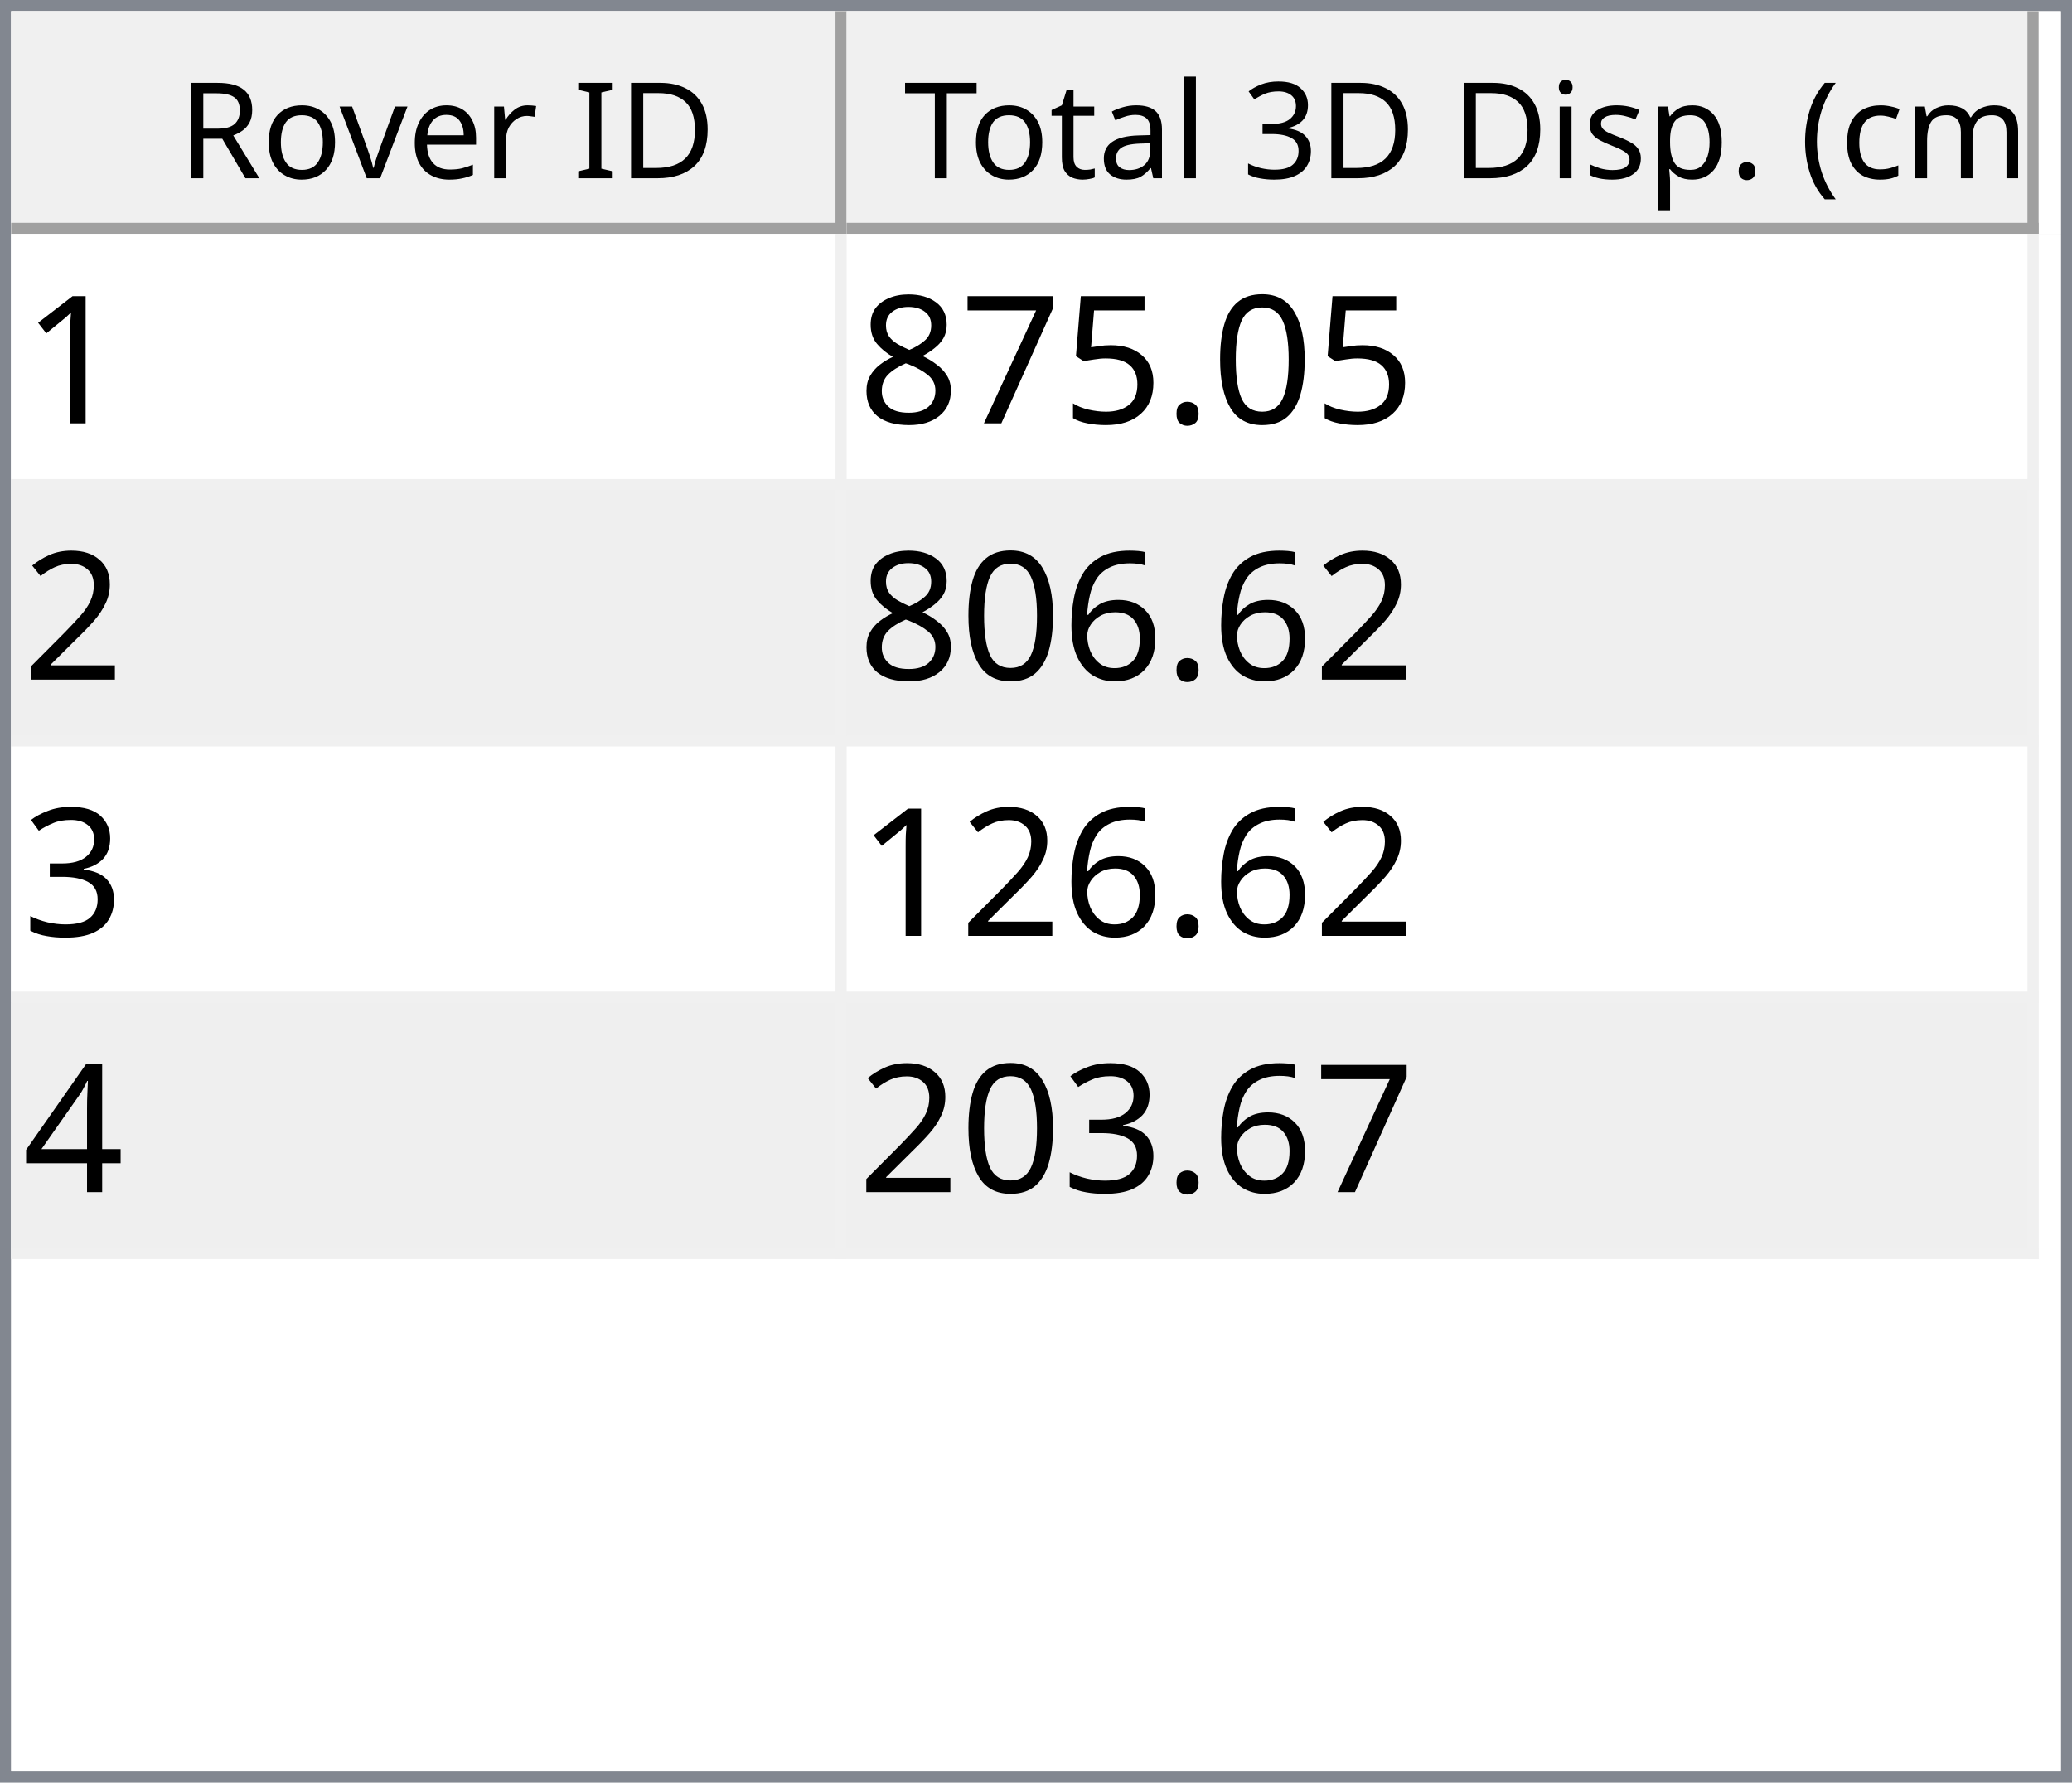
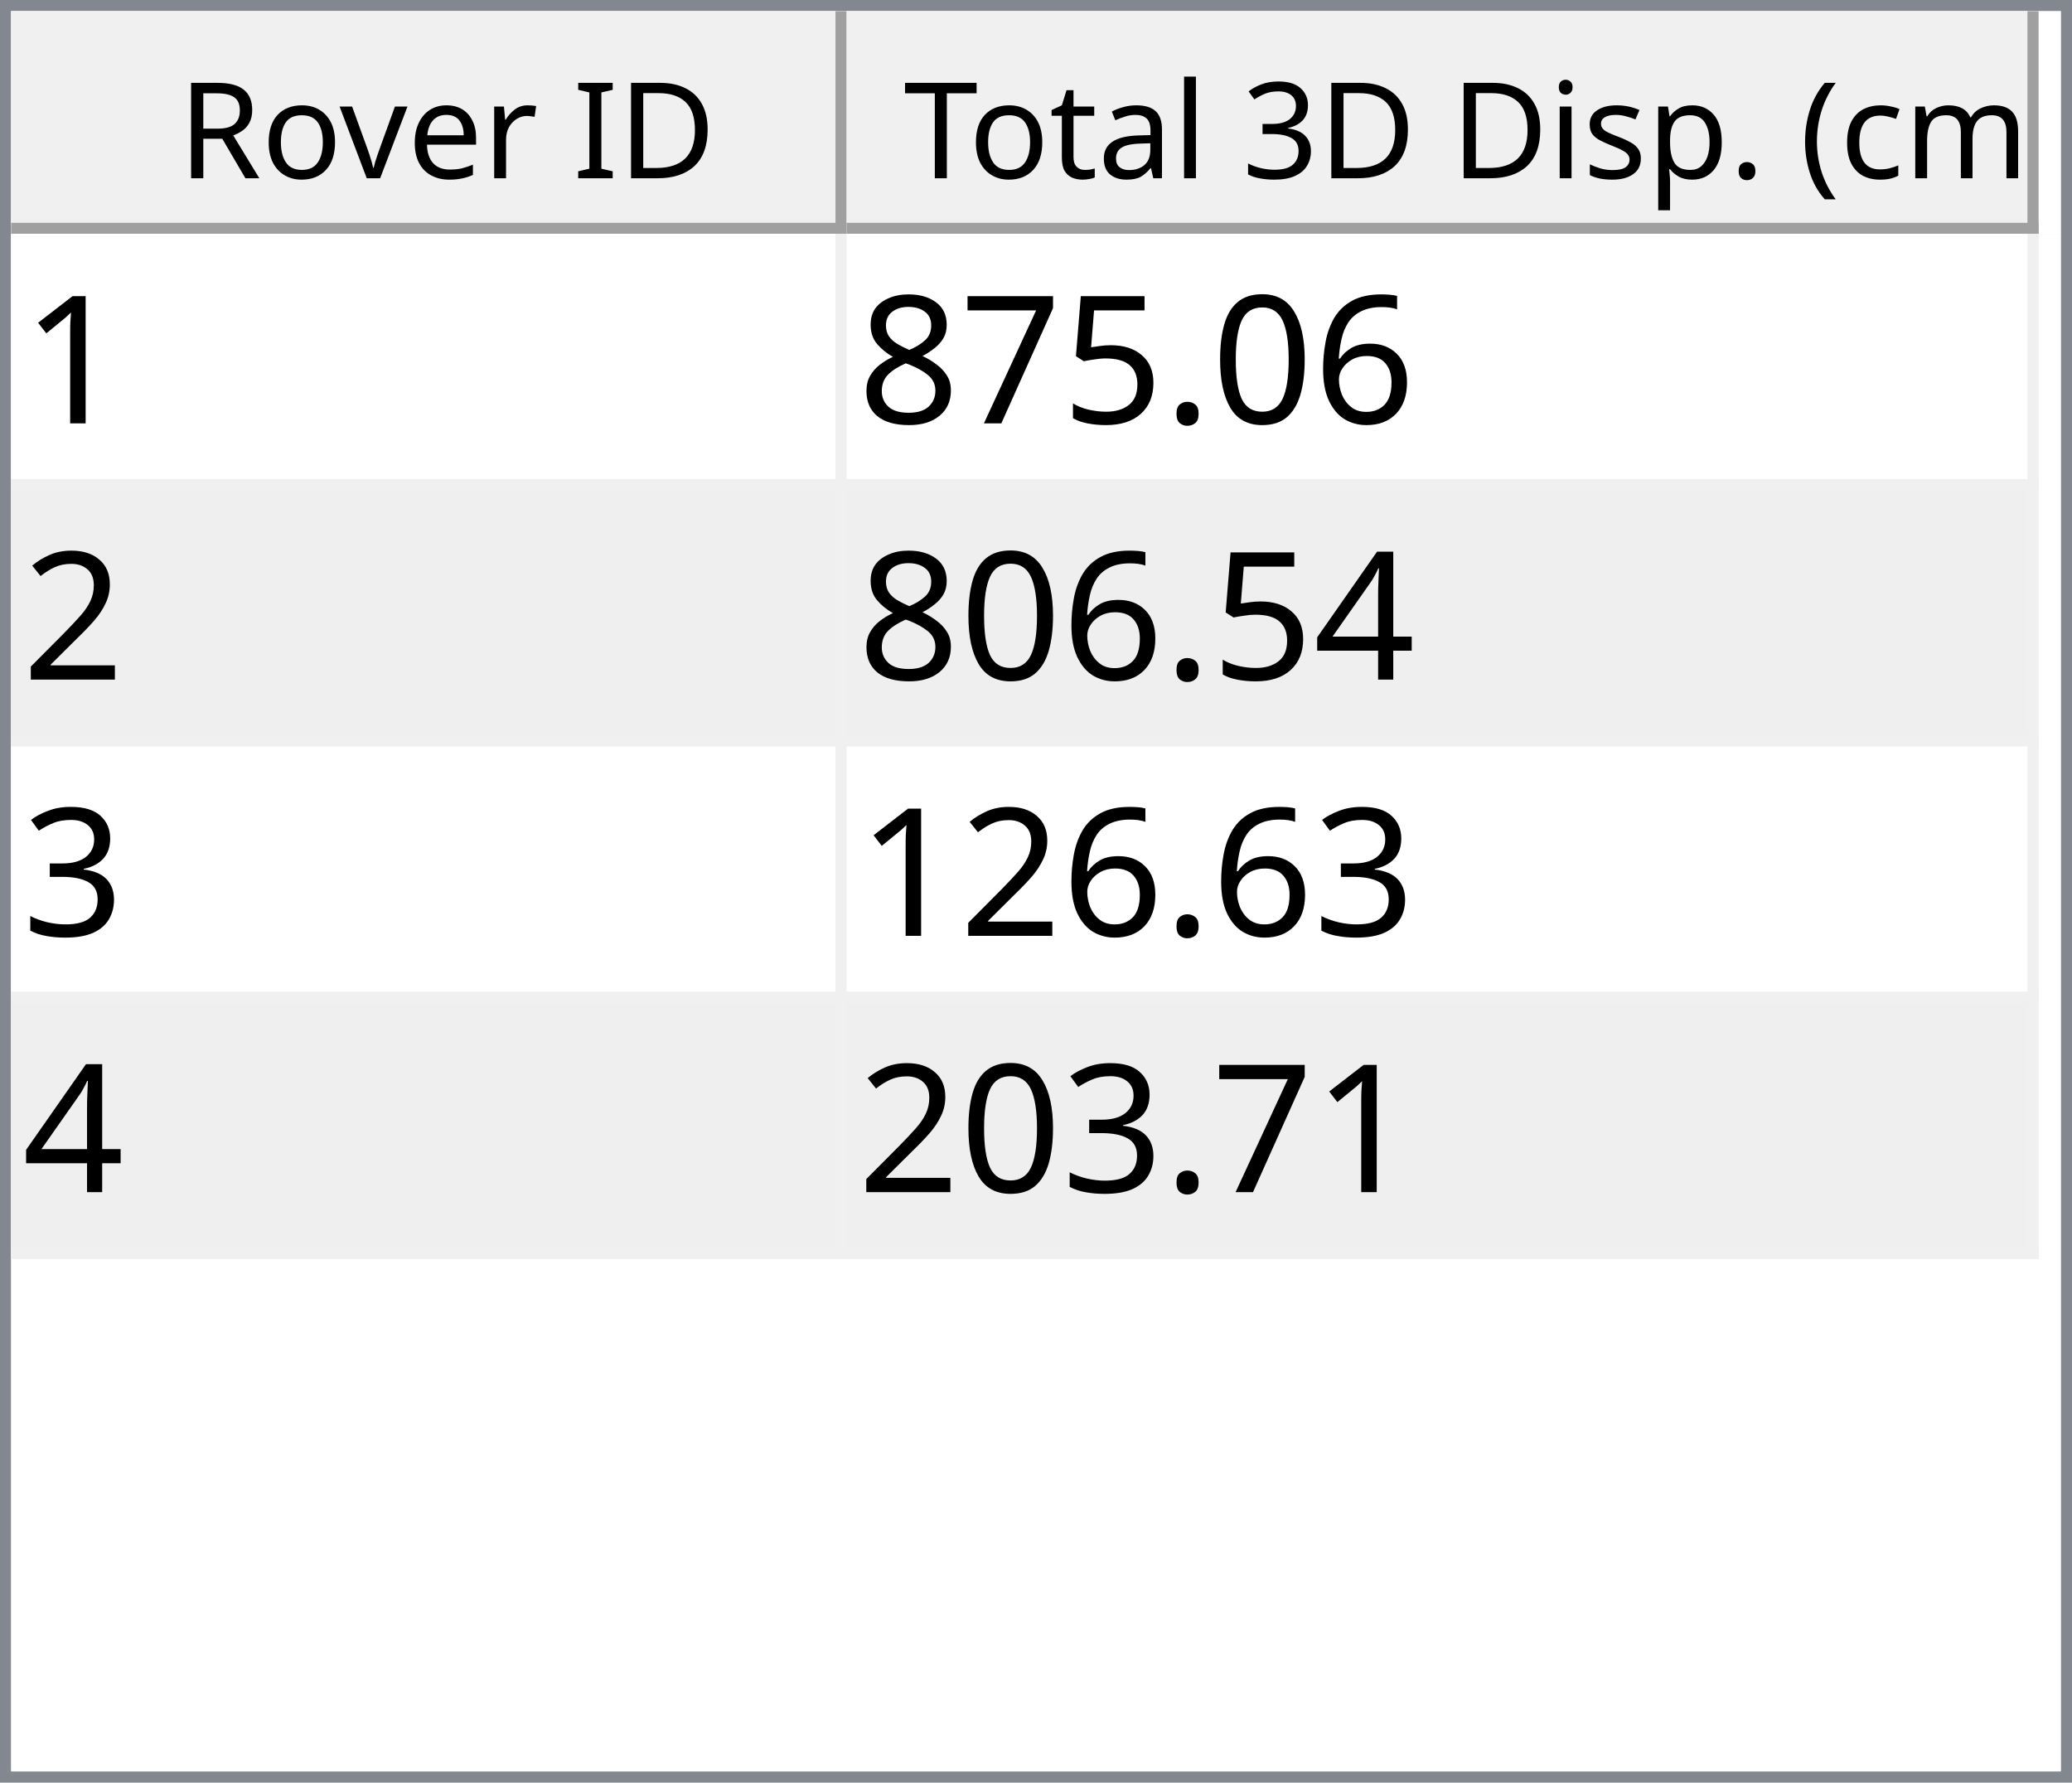
<svg xmlns="http://www.w3.org/2000/svg" style="fill-opacity:1; color-rendering:auto; color-interpolation:auto; text-rendering:auto; stroke:black; stroke-linecap:square; stroke-miterlimit:10; shape-rendering:auto; stroke-opacity:1; fill:black; stroke-dasharray:none; font-weight:normal; stroke-width:1; font-family:'Dialog'; font-style:normal; stroke-linejoin:miter; font-size:12px; stroke-dashoffset:0; image-rendering:auto;" width="186" height="160">
  <defs id="genericDefs" />
  <g>
    <defs id="defs1">
      <clipPath clipPathUnits="userSpaceOnUse" id="clipPath1">
        <path d="M0 0 L186 0 L186 160 L0 160 L0 0 Z" />
      </clipPath>
      <clipPath clipPathUnits="userSpaceOnUse" id="clipPath2">
        <path d="M0 0 L0 160 L186 160 L186 0 Z" />
      </clipPath>
      <clipPath clipPathUnits="userSpaceOnUse" id="clipPath3">
        <path d="M0 0 L0 20 L184 20 L184 0 Z" />
      </clipPath>
      <clipPath clipPathUnits="userSpaceOnUse" id="clipPath4">
        <path d="M0 0 L0 20 L75 20 L75 0 Z" />
      </clipPath>
      <clipPath clipPathUnits="userSpaceOnUse" id="clipPath5">
        <path d="M1 1 L1 19 L74 19 L74 1 Z" />
      </clipPath>
      <clipPath clipPathUnits="userSpaceOnUse" id="clipPath6">
        <path d="M0 0 L0 18 L73 18 L73 0 Z" />
      </clipPath>
      <clipPath clipPathUnits="userSpaceOnUse" id="clipPath7">
        <path d="M-0.5 -0.5 L-0.5 19.5 L74.5 19.5 L74.5 -0.5 Z" />
      </clipPath>
      <clipPath clipPathUnits="userSpaceOnUse" id="clipPath8">
        <path d="M0 0 L0 20 L107 20 L107 0 Z" />
      </clipPath>
      <clipPath clipPathUnits="userSpaceOnUse" id="clipPath9">
        <path d="M1 1 L1 19 L106 19 L106 1 Z" />
      </clipPath>
      <clipPath clipPathUnits="userSpaceOnUse" id="clipPath10">
        <path d="M0 0 L0 18 L105 18 L105 0 Z" />
      </clipPath>
      <clipPath clipPathUnits="userSpaceOnUse" id="clipPath11">
        <path d="M-0.5 -0.5 L-0.5 19.5 L106.5 19.5 L106.5 -0.5 Z" />
      </clipPath>
      <clipPath clipPathUnits="userSpaceOnUse" id="clipPath12">
        <path d="M0 0 L0 138 L184 138 L184 0 Z" />
      </clipPath>
      <clipPath clipPathUnits="userSpaceOnUse" id="clipPath13">
        <path d="M0 0 L0 92 L182 92 L182 0 Z" />
      </clipPath>
      <clipPath clipPathUnits="userSpaceOnUse" id="clipPath14">
        <path d="M-0.5 -0.5 L-0.5 91.5 L181.5 91.5 L181.5 -0.5 Z" />
      </clipPath>
      <clipPath clipPathUnits="userSpaceOnUse" id="clipPath15">
        <path d="M0 0 L0 22 L74 22 L74 0 Z" />
      </clipPath>
      <clipPath clipPathUnits="userSpaceOnUse" id="clipPath16">
        <path d="M0 0 L0 22 L106 22 L106 0 Z" />
      </clipPath>
      <font horiz-adv-x="64.551" id="font1">
        <font-face ascent="107.91" descent="25.098" units-per-em="100" style="font-style:normal; font-family:Segoe UI; font-weight:normal;" />
        <missing-glyph horiz-adv-x="64.551" d="M8.109 0 L8.109 68.266 L56.453 68.266 L56.453 0 L8.109 0 ZM15.328 7.234 L49.219 7.234 L49.219 61.031 L15.328 61.031 L15.328 7.234 Z" />
        <glyph unicode="D" horiz-adv-x="70.117" d="M9.188 0 L9.188 70.016 L28.516 70.016 Q65.531 70.016 65.531 35.891 Q65.531 19.672 55.25 9.836 Q44.969 0 27.734 0 L9.188 0 ZM17.391 62.594 L17.391 7.422 L27.828 7.422 Q41.609 7.422 49.273 14.797 Q56.938 22.172 56.938 35.688 Q56.938 62.594 28.328 62.594 L17.391 62.594 Z" />
        <glyph unicode="I" horiz-adv-x="26.611" d="M17.391 0 L9.188 0 L9.188 70.016 L17.391 70.016 L17.391 0 Z" />
        <glyph unicode=" " horiz-adv-x="27.393" d="" />
        <glyph unicode="r" horiz-adv-x="34.766" d="M34.188 41.891 Q32.078 43.5 28.125 43.5 Q23 43.5 19.555 38.672 Q16.109 33.844 16.109 25.484 L16.109 0 L8.109 0 L8.109 50 L16.109 50 L16.109 39.703 L16.312 39.703 Q18.016 44.969 21.531 47.922 Q25.047 50.875 29.391 50.875 Q32.516 50.875 34.188 50.203 L34.188 41.891 Z" />
        <glyph unicode="e" horiz-adv-x="52.295" d="M48.297 23 L12.984 23 Q13.188 14.656 17.484 10.109 Q21.781 5.562 29.297 5.562 Q37.75 5.562 44.828 11.141 L44.828 3.609 Q38.234 -1.172 27.391 -1.172 Q16.797 -1.172 10.742 5.641 Q4.688 12.453 4.688 24.812 Q4.688 36.469 11.305 43.82 Q17.922 51.172 27.734 51.172 Q37.547 51.172 42.922 44.828 Q48.297 38.484 48.297 27.203 L48.297 23 ZM40.094 29.781 Q40.047 36.719 36.75 40.578 Q33.453 44.438 27.594 44.438 Q21.922 44.438 17.969 40.383 Q14.016 36.328 13.094 29.781 L40.094 29.781 Z" />
        <glyph unicode="v" horiz-adv-x="47.9" d="M47.406 50 L27.484 0 L19.625 0 L0.688 50 L9.469 50 L22.172 13.672 Q23.578 9.672 23.922 6.688 L24.125 6.688 Q24.609 10.453 25.688 13.484 L38.969 50 L47.406 50 Z" />
        <glyph unicode="o" horiz-adv-x="58.594" d="M29 -1.172 Q17.922 -1.172 11.305 5.836 Q4.688 12.844 4.688 24.422 Q4.688 37.016 11.57 44.094 Q18.453 51.172 30.172 51.172 Q41.359 51.172 47.633 44.289 Q53.906 37.406 53.906 25.203 Q53.906 13.234 47.141 6.031 Q40.375 -1.172 29 -1.172 ZM29.594 44.438 Q21.875 44.438 17.383 39.188 Q12.891 33.938 12.891 24.703 Q12.891 15.828 17.43 10.695 Q21.969 5.562 29.594 5.562 Q37.359 5.562 41.531 10.594 Q45.703 15.625 45.703 24.906 Q45.703 34.281 41.531 39.359 Q37.359 44.438 29.594 44.438 Z" />
        <glyph unicode="R" horiz-adv-x="59.814" d="M59.375 0 L49.609 0 L37.891 19.625 Q36.281 22.359 34.766 24.289 Q33.25 26.219 31.664 27.438 Q30.078 28.656 28.25 29.219 Q26.422 29.781 24.125 29.781 L17.391 29.781 L17.391 0 L9.188 0 L9.188 70.016 L30.078 70.016 Q34.672 70.016 38.555 68.867 Q42.438 67.719 45.289 65.375 Q48.141 63.031 49.758 59.547 Q51.375 56.062 51.375 51.375 Q51.375 47.703 50.273 44.656 Q49.172 41.609 47.148 39.211 Q45.125 36.812 42.266 35.133 Q39.406 33.453 35.844 32.516 L35.844 32.328 Q37.594 31.547 38.891 30.547 Q40.188 29.547 41.359 28.18 Q42.531 26.812 43.68 25.078 Q44.828 23.344 46.234 21.047 L59.375 0 ZM17.391 62.594 L17.391 37.203 L28.516 37.203 Q31.594 37.203 34.203 38.133 Q36.812 39.062 38.719 40.797 Q40.625 42.531 41.703 45.047 Q42.781 47.562 42.781 50.688 Q42.781 56.297 39.141 59.445 Q35.5 62.594 28.609 62.594 L17.391 62.594 Z" />
        <glyph unicode=")" horiz-adv-x="30.176" d="M8.297 -15.922 L1.172 -15.922 Q16.406 2.344 16.406 26.812 Q16.406 51.469 1.078 70.016 L8.297 70.016 Q23.531 52.156 23.531 26.703 Q23.531 1.375 8.297 -15.922 Z" />
        <glyph unicode="m" horiz-adv-x="86.133" d="M79.109 0 L71.094 0 L71.094 28.719 Q71.094 37.016 68.531 40.727 Q65.969 44.438 59.906 44.438 Q54.781 44.438 51.195 39.75 Q47.609 35.062 47.609 28.516 L47.609 0 L39.594 0 L39.594 29.688 Q39.594 44.438 28.219 44.438 Q22.953 44.438 19.531 40.016 Q16.109 35.594 16.109 28.516 L16.109 0 L8.109 0 L8.109 50 L16.109 50 L16.109 42.094 L16.312 42.094 Q21.625 51.172 31.844 51.172 Q36.969 51.172 40.773 48.312 Q44.578 45.453 46 40.828 Q51.562 51.172 62.594 51.172 Q79.109 51.172 79.109 30.812 L79.109 0 Z" />
        <glyph unicode="c" horiz-adv-x="46.191" d="M42.188 2.297 Q36.422 -1.172 28.516 -1.172 Q17.828 -1.172 11.258 5.789 Q4.688 12.75 4.688 23.828 Q4.688 36.188 11.766 43.68 Q18.844 51.172 30.672 51.172 Q37.25 51.172 42.281 48.734 L42.281 40.531 Q36.719 44.438 30.375 44.438 Q22.703 44.438 17.797 38.945 Q12.891 33.453 12.891 24.516 Q12.891 15.719 17.508 10.641 Q22.125 5.562 29.891 5.562 Q36.422 5.562 42.188 9.906 L42.188 2.297 Z" />
        <glyph unicode="(" horiz-adv-x="30.176" d="M29.109 -15.922 L21.969 -15.922 Q6.844 1.375 6.844 26.703 Q6.844 52.156 21.969 70.016 L29.203 70.016 Q13.875 51.469 13.875 26.812 Q13.875 2.344 29.109 -15.922 Z" />
        <glyph unicode="." horiz-adv-x="21.68" d="M10.891 -1.078 Q8.641 -1.078 7.055 0.539 Q5.469 2.156 5.469 4.391 Q5.469 6.641 7.055 8.273 Q8.641 9.906 10.891 9.906 Q13.188 9.906 14.797 8.273 Q16.406 6.641 16.406 4.391 Q16.406 2.156 14.797 0.539 Q13.188 -1.078 10.891 -1.078 Z" />
        <glyph unicode="p" horiz-adv-x="58.789" d="M16.312 7.234 L16.109 7.234 L16.109 -23 L8.109 -23 L8.109 50 L16.109 50 L16.109 41.219 L16.312 41.219 Q22.219 51.172 33.594 51.172 Q43.266 51.172 48.688 44.461 Q54.109 37.75 54.109 26.469 Q54.109 13.922 48 6.375 Q41.891 -1.172 31.297 -1.172 Q21.578 -1.172 16.312 7.234 ZM16.109 27.391 L16.109 20.406 Q16.109 14.203 20.141 9.883 Q24.172 5.562 30.375 5.562 Q37.641 5.562 41.773 11.133 Q45.906 16.703 45.906 26.609 Q45.906 34.969 42.047 39.703 Q38.188 44.438 31.594 44.438 Q24.609 44.438 20.359 39.578 Q16.109 34.719 16.109 27.391 Z" />
        <glyph unicode="s" horiz-adv-x="42.432" d="M5.078 1.812 L5.078 10.406 Q11.625 5.562 19.484 5.562 Q30.031 5.562 30.031 12.594 Q30.031 14.594 29.125 15.992 Q28.219 17.391 26.68 18.461 Q25.141 19.531 23.07 20.383 Q21 21.234 18.609 22.172 Q15.281 23.484 12.766 24.828 Q10.25 26.172 8.57 27.859 Q6.891 29.547 6.031 31.695 Q5.172 33.844 5.172 36.719 Q5.172 40.234 6.789 42.945 Q8.406 45.656 11.086 47.484 Q13.766 49.312 17.211 50.242 Q20.656 51.172 24.312 51.172 Q30.812 51.172 35.938 48.922 L35.938 40.828 Q30.422 44.438 23.25 44.438 Q21 44.438 19.195 43.922 Q17.391 43.406 16.094 42.477 Q14.797 41.547 14.086 40.258 Q13.375 38.969 13.375 37.406 Q13.375 35.453 14.086 34.133 Q14.797 32.812 16.164 31.789 Q17.531 30.766 19.484 29.938 Q21.438 29.109 23.922 28.125 Q27.25 26.859 29.883 25.516 Q32.516 24.172 34.375 22.484 Q36.234 20.797 37.234 18.602 Q38.234 16.406 38.234 13.375 Q38.234 9.672 36.602 6.938 Q34.969 4.203 32.234 2.398 Q29.5 0.594 25.93 -0.289 Q22.359 -1.172 18.453 -1.172 Q10.75 -1.172 5.078 1.812 Z" />
        <glyph unicode="i" horiz-adv-x="24.219" d="M12.203 62.703 Q10.062 62.703 8.547 64.164 Q7.031 65.625 7.031 67.875 Q7.031 70.125 8.547 71.609 Q10.062 73.094 12.203 73.094 Q14.406 73.094 15.945 71.609 Q17.484 70.125 17.484 67.875 Q17.484 65.719 15.945 64.211 Q14.406 62.703 12.203 62.703 ZM16.109 0 L8.109 0 L8.109 50 L16.109 50 L16.109 0 Z" />
        <glyph unicode="3" horiz-adv-x="53.906" d="M46.531 19.828 Q46.531 15.094 44.75 11.211 Q42.969 7.328 39.719 4.57 Q36.469 1.812 31.93 0.297 Q27.391 -1.219 21.922 -1.219 Q11.922 -1.219 6 2.594 L6 11.188 Q13.094 5.609 22.219 5.609 Q25.875 5.609 28.828 6.539 Q31.781 7.469 33.906 9.227 Q36.031 10.984 37.18 13.477 Q38.328 15.969 38.328 19.094 Q38.328 32.812 18.797 32.812 L12.984 32.812 L12.984 39.594 L18.5 39.594 Q35.797 39.594 35.797 52.484 Q35.797 64.406 22.609 64.406 Q15.188 64.406 8.688 59.422 L8.688 67.188 Q15.375 71.188 24.609 71.188 Q29 71.188 32.57 69.969 Q36.141 68.75 38.68 66.555 Q41.219 64.359 42.609 61.281 Q44 58.203 44 54.5 Q44 40.672 30.031 36.719 L30.031 36.531 Q33.594 36.141 36.625 34.797 Q39.656 33.453 41.852 31.305 Q44.047 29.156 45.289 26.25 Q46.531 23.344 46.531 19.828 Z" />
        <glyph unicode="l" horiz-adv-x="24.219" d="M16.109 0 L8.109 0 L8.109 74.031 L16.109 74.031 L16.109 0 Z" />
        <glyph unicode="a" horiz-adv-x="50.879" d="M43.891 0 L35.891 0 L35.891 7.812 L35.688 7.812 Q30.469 -1.172 20.312 -1.172 Q12.844 -1.172 8.617 2.781 Q4.391 6.734 4.391 13.281 Q4.391 27.297 20.906 29.594 L35.891 31.688 Q35.891 44.438 25.594 44.438 Q16.547 44.438 9.281 38.281 L9.281 46.484 Q16.656 51.172 26.266 51.172 Q43.891 51.172 43.891 32.516 L43.891 0 ZM35.891 25.297 L23.828 23.641 Q18.266 22.859 15.43 20.875 Q12.594 18.891 12.594 13.875 Q12.594 10.203 15.211 7.883 Q17.828 5.562 22.172 5.562 Q28.125 5.562 32.008 9.742 Q35.891 13.922 35.891 20.312 L35.891 25.297 Z" />
        <glyph unicode="t" horiz-adv-x="33.887" d="M31.297 0.484 Q28.469 -1.078 23.828 -1.078 Q10.688 -1.078 10.688 13.578 L10.688 43.172 L2.094 43.172 L2.094 50 L10.688 50 L10.688 62.203 L18.703 64.797 L18.703 50 L31.297 50 L31.297 43.172 L18.703 43.172 L18.703 14.984 Q18.703 9.969 20.414 7.82 Q22.125 5.672 26.078 5.672 Q29.109 5.672 31.297 7.328 L31.297 0.484 Z" />
        <glyph unicode="T" horiz-adv-x="52.393" d="M50.594 62.594 L30.375 62.594 L30.375 0 L22.172 0 L22.172 62.594 L2 62.594 L2 70.016 L50.594 70.016 L50.594 62.594 Z" />
      </font>
      <font horiz-adv-x="75.0" id="font2">
        <font-face ascent="100.537" descent="21.973" units-per-em="100" style="font-style:normal; font-family:sans-serif; font-weight:normal;" />
        <missing-glyph horiz-adv-x="75.0" d="M12.5 0 L12.5 62.5 L62.5 62.5 L62.5 0 L12.5 0 ZM14.062 1.562 L60.938 1.562 L60.938 60.938 L14.062 60.938 L14.062 1.562 Z" />
        <glyph unicode="1" horiz-adv-x="55.615" d="M37.25 0 L28.469 0 L28.469 56 Q25.297 52.984 20.141 49.953 Q14.984 46.922 10.891 45.406 L10.891 53.906 Q18.266 57.375 23.781 62.305 Q29.297 67.234 31.594 71.875 L37.25 71.875 L37.25 0 Z" />
+         <glyph unicode="6" horiz-adv-x="55.615" d="M49.75 54.047 L41.016 53.375 Q39.844 58.547 37.703 60.891 Q34.125 64.656 28.906 64.656 Q24.703 64.656 21.531 62.312 Q17.391 59.281 14.992 53.469 Q12.594 47.656 12.5 36.922 Q15.672 41.75 20.266 44.094 Q24.859 46.438 29.891 46.438 Q38.672 46.438 44.852 39.969 Q51.031 33.5 51.031 23.25 Q51.031 16.5 48.125 10.719 Q45.219 4.938 40.141 1.859 Q35.062 -1.219 28.609 -1.219 Q17.625 -1.219 10.695 6.859 Q3.766 14.938 3.766 33.5 Q3.766 54.25 11.422 63.672 Q18.109 71.875 29.438 71.875 Q37.891 71.875 43.289 67.141 Q48.688 62.406 49.75 54.047 ZM13.875 23.188 Q13.875 18.656 15.797 14.508 Q17.719 10.359 21.188 8.18 Q24.656 6 28.469 6 Q34.031 6 38.039 10.492 Q42.047 14.984 42.047 22.703 Q42.047 30.125 38.086 34.398 Q34.125 38.672 28.125 38.672 Q22.172 38.672 18.023 34.398 Q13.875 30.125 13.875 23.188 Z" />
        <glyph unicode="0" horiz-adv-x="55.615" d="M4.156 35.297 Q4.156 48 6.766 55.742 Q9.375 63.484 14.523 67.68 Q19.672 71.875 27.484 71.875 Q33.25 71.875 37.594 69.555 Q41.938 67.234 44.773 62.867 Q47.609 58.5 49.219 52.227 Q50.828 45.953 50.828 35.297 Q50.828 22.703 48.242 14.969 Q45.656 7.234 40.508 3.008 Q35.359 -1.219 27.484 -1.219 Q17.141 -1.219 11.234 6.203 Q4.156 15.141 4.156 35.297 ZM13.188 35.297 Q13.188 17.672 17.312 11.836 Q21.438 6 27.484 6 Q33.547 6 37.672 11.859 Q41.797 17.719 41.797 35.297 Q41.797 52.984 37.672 58.789 Q33.547 64.594 27.391 64.594 Q21.344 64.594 17.719 59.469 Q13.188 52.938 13.188 35.297 Z" />
        <glyph unicode="." horiz-adv-x="27.783" d="M9.078 0 L9.078 10.016 L19.094 10.016 L19.094 0 L9.078 0 Z" />
        <glyph unicode="5" horiz-adv-x="55.615" d="M4.156 18.75 L13.375 19.531 Q14.406 12.797 18.141 9.398 Q21.875 6 27.156 6 Q33.5 6 37.891 10.789 Q42.281 15.578 42.281 23.484 Q42.281 31 38.062 35.352 Q33.844 39.703 27 39.703 Q22.75 39.703 19.336 37.773 Q15.922 35.844 13.969 32.766 L5.719 33.844 L12.641 70.609 L48.25 70.609 L48.25 62.203 L19.672 62.203 L15.828 42.969 Q22.266 47.469 29.344 47.469 Q38.719 47.469 45.164 40.969 Q51.609 34.469 51.609 24.266 Q51.609 14.547 45.953 7.469 Q39.062 -1.219 27.156 -1.219 Q17.391 -1.219 11.211 4.25 Q5.031 9.719 4.156 18.75 Z" />
        <glyph unicode="7" horiz-adv-x="55.615" d="M4.734 62.203 L4.734 70.656 L51.078 70.656 L51.078 63.812 Q44.234 56.547 37.523 44.484 Q30.812 32.422 27.156 19.672 Q24.516 10.688 23.781 0 L14.75 0 Q14.891 8.453 18.062 20.414 Q21.234 32.375 27.172 43.484 Q33.109 54.594 39.797 62.203 L4.734 62.203 Z" />
        <glyph unicode="8" horiz-adv-x="55.615" d="M17.672 38.812 Q12.203 40.828 9.57 44.539 Q6.938 48.25 6.938 53.422 Q6.938 61.234 12.555 66.555 Q18.172 71.875 27.484 71.875 Q36.859 71.875 42.578 66.43 Q48.297 60.984 48.297 53.172 Q48.297 48.188 45.68 44.508 Q43.062 40.828 37.75 38.812 Q44.344 36.672 47.781 31.883 Q51.219 27.094 51.219 20.453 Q51.219 11.281 44.727 5.031 Q38.234 -1.219 27.641 -1.219 Q17.047 -1.219 10.547 5.055 Q4.047 11.328 4.047 20.703 Q4.047 27.688 7.594 32.398 Q11.141 37.109 17.672 38.812 ZM15.922 53.719 Q15.922 48.641 19.195 45.414 Q22.469 42.188 27.688 42.188 Q32.766 42.188 36.016 45.383 Q39.266 48.578 39.266 53.219 Q39.266 58.062 35.914 61.359 Q32.562 64.656 27.594 64.656 Q22.562 64.656 19.242 61.43 Q15.922 58.203 15.922 53.719 ZM13.094 20.656 Q13.094 16.891 14.875 13.375 Q16.656 9.859 20.172 7.93 Q23.688 6 27.734 6 Q34.031 6 38.133 10.055 Q42.234 14.109 42.234 20.359 Q42.234 26.703 38.016 30.859 Q33.797 35.016 27.438 35.016 Q21.234 35.016 17.164 30.914 Q13.094 26.812 13.094 20.656 Z" />
        <glyph unicode="2" horiz-adv-x="55.615" d="M50.344 8.453 L50.344 0 L3.031 0 Q2.938 3.172 4.047 6.109 Q5.859 10.938 9.836 15.625 Q13.812 20.312 21.344 26.469 Q33.016 36.031 37.117 41.625 Q41.219 47.219 41.219 52.203 Q41.219 57.422 37.477 61.008 Q33.734 64.594 27.734 64.594 Q21.391 64.594 17.578 60.789 Q13.766 56.984 13.719 50.25 L4.688 51.172 Q5.609 61.281 11.664 66.578 Q17.719 71.875 27.938 71.875 Q38.234 71.875 44.242 66.164 Q50.25 60.453 50.25 52 Q50.25 47.703 48.492 43.555 Q46.734 39.406 42.656 34.812 Q38.578 30.219 29.109 22.219 Q21.188 15.578 18.945 13.211 Q16.703 10.844 15.234 8.453 L50.344 8.453 Z" />
-         <glyph unicode="6" horiz-adv-x="55.615" d="M49.75 54.047 L41.016 53.375 Q39.844 58.547 37.703 60.891 Q34.125 64.656 28.906 64.656 Q24.703 64.656 21.531 62.312 Q17.391 59.281 14.992 53.469 Q12.594 47.656 12.5 36.922 Q15.672 41.75 20.266 44.094 Q24.859 46.438 29.891 46.438 Q38.672 46.438 44.852 39.969 Q51.031 33.5 51.031 23.25 Q51.031 16.5 48.125 10.719 Q45.219 4.938 40.141 1.859 Q35.062 -1.219 28.609 -1.219 Q17.625 -1.219 10.695 6.859 Q3.766 14.938 3.766 33.5 Q3.766 54.25 11.422 63.672 Q18.109 71.875 29.438 71.875 Q37.891 71.875 43.289 67.141 Q48.688 62.406 49.75 54.047 ZM13.875 23.188 Q13.875 18.656 15.797 14.508 Q17.719 10.359 21.188 8.18 Q24.656 6 28.469 6 Q34.031 6 38.039 10.492 Q42.047 14.984 42.047 22.703 Q42.047 30.125 38.086 34.398 Q34.125 38.672 28.125 38.672 Q22.172 38.672 18.023 34.398 Q13.875 30.125 13.875 23.188 Z" />
+         <glyph unicode="4" horiz-adv-x="55.615" d="M32.328 0 L32.328 17.141 L1.266 17.141 L1.266 25.203 L33.938 71.578 L41.109 71.578 L41.109 25.203 L50.781 25.203 L50.781 17.141 L41.109 17.141 L41.109 0 L32.328 0 ZM32.328 25.203 L32.328 57.469 L9.906 25.203 L32.328 25.203 Z" />
        <glyph unicode="3" horiz-adv-x="55.615" d="M4.203 18.891 L12.984 20.062 Q14.5 12.594 18.141 9.297 Q21.781 6 27 6 Q33.203 6 37.477 10.297 Q41.75 14.594 41.75 20.953 Q41.75 27 37.797 30.93 Q33.844 34.859 27.734 34.859 Q25.25 34.859 21.531 33.891 L22.516 41.609 Q23.391 41.5 23.922 41.5 Q29.547 41.5 34.039 44.43 Q38.531 47.359 38.531 53.469 Q38.531 58.297 35.258 61.477 Q31.984 64.656 26.812 64.656 Q21.688 64.656 18.266 61.43 Q14.844 58.203 13.875 51.766 L5.078 53.328 Q6.688 62.156 12.398 67.016 Q18.109 71.875 26.609 71.875 Q32.469 71.875 37.398 69.359 Q42.328 66.844 44.945 62.5 Q47.562 58.156 47.562 53.266 Q47.562 48.641 45.07 44.828 Q42.578 41.016 37.703 38.766 Q44.047 37.312 47.562 32.695 Q51.078 28.078 51.078 21.141 Q51.078 11.766 44.242 5.25 Q37.406 -1.266 26.953 -1.266 Q17.531 -1.266 11.305 4.352 Q5.078 9.969 4.203 18.891 Z" />
-         <glyph unicode="4" horiz-adv-x="55.615" d="M32.328 0 L32.328 17.141 L1.266 17.141 L1.266 25.203 L33.938 71.578 L41.109 71.578 L41.109 25.203 L50.781 25.203 L50.781 17.141 L41.109 17.141 L41.109 0 L32.328 0 ZM32.328 25.203 L32.328 57.469 L9.906 25.203 L32.328 25.203 Z" />
      </font>
    </defs>
    <g style="fill:white; stroke:white;">
      <rect x="0" y="0" width="186" style="clip-path:url(#clipPath1); stroke:none;" height="160" />
    </g>
    <g style="fill:white; text-rendering:optimizeSpeed; color-rendering:optimizeSpeed; image-rendering:optimizeSpeed; shape-rendering:crispEdges; stroke:white; color-interpolation:sRGB;">
      <rect x="0" width="186" height="160" y="0" style="stroke:none;" />
      <path style="stroke:none;" d="M0 160 L186 160 L186 0 L0 0 Z" />
    </g>
    <g style="fill:rgb(240,240,240); font-family:'Segoe UI'; stroke:rgb(240,240,240);">
      <rect x="0" y="0" width="186" style="clip-path:url(#clipPath2); stroke:none;" height="160" />
    </g>
    <g style="fill:rgb(130,135,144); font-family:'Segoe UI'; stroke:rgb(130,135,144);">
      <path d="M0 0 L186 0 L186 160 L0 160 L0 0 ZM1 1 L185 1 L185 159 L1 159 L1 1 Z" style="fill-rule:evenodd; clip-path:url(#clipPath2); stroke:none;" />
    </g>
    <g style="fill:white; font-family:'Segoe UI'; stroke:white;" transform="translate(1,1)">
      <rect x="0" y="0" width="184" style="clip-path:url(#clipPath3); stroke:none;" height="20" />
    </g>
    <g style="fill:rgb(240,240,240); font-family:'Segoe UI'; stroke:rgb(240,240,240);" transform="translate(1,1)">
      <rect x="0" y="0" width="75" style="clip-path:url(#clipPath4); stroke:none;" height="20" />
    </g>
    <g style="font-family:'Segoe UI';" transform="translate(2,2)">
      <text x="14" xml:space="preserve" y="14" style="clip-path:url(#clipPath6); stroke:none;">Rover ID</text>
    </g>
    <g style="fill:rgb(160,160,160); font-family:'Segoe UI'; stroke:rgb(160,160,160); stroke-linejoin:bevel;" transform="translate(1.5,1.5)">
      <line x1="74" x2="74" y1="0" style="fill:none; clip-path:url(#clipPath7);" y2="19" />
    </g>
    <g style="fill:rgb(160,160,160); font-family:'Segoe UI'; stroke:rgb(160,160,160); stroke-linejoin:bevel;" transform="matrix(1,0,0,1,1,1) translate(0.5,0.5)">
      <line x1="0" x2="74" y1="19" style="fill:none; clip-path:url(#clipPath7);" y2="19" />
    </g>
    <g style="fill:rgb(240,240,240); font-family:'Segoe UI'; stroke:rgb(240,240,240);" transform="translate(76,1)">
      <rect x="0" y="0" width="107" style="clip-path:url(#clipPath8); stroke:none;" height="20" />
    </g>
    <g style="font-family:'Segoe UI';" transform="translate(77,2)">
      <text x="1" xml:space="preserve" y="14" style="clip-path:url(#clipPath10); stroke:none;"> Total 3D Disp. (cm)</text>
    </g>
    <g style="fill:rgb(160,160,160); font-family:'Segoe UI'; stroke:rgb(160,160,160); stroke-linejoin:bevel;" transform="translate(76.5,1.5)">
      <line x1="106" x2="106" y1="0" style="fill:none; clip-path:url(#clipPath11);" y2="19" />
    </g>
    <g style="fill:rgb(160,160,160); font-family:'Segoe UI'; stroke:rgb(160,160,160); stroke-linejoin:bevel;" transform="matrix(1,0,0,1,76,1) translate(0.5,0.5)">
      <line x1="0" x2="106" y1="19" style="fill:none; clip-path:url(#clipPath11);" y2="19" />
    </g>
    <g style="fill:white; font-family:'Segoe UI'; stroke:white;" transform="translate(1,21)">
      <rect x="0" y="0" width="184" style="clip-path:url(#clipPath12); stroke:none;" height="138" />
    </g>
    <g style="fill:rgb(240,240,240); font-size:16px; font-family:sans-serif; stroke:rgb(240,240,240);" transform="translate(1,21)">
      <rect x="0" y="0" width="182" style="clip-path:url(#clipPath13); stroke:none;" height="92" />
      <line transform="translate(0.5,0.5)" x1="0" x2="181" y1="22" style="clip-path:url(#clipPath14); fill:none; stroke-linejoin:bevel;" y2="22" />
    </g>
    <g transform="matrix(1,0,0,1,1,21) translate(0.5,0.5)" style="fill:rgb(240,240,240); font-size:16px; font-family:sans-serif; stroke:rgb(240,240,240); stroke-linejoin:bevel;">
      <line x1="0" x2="181" y1="45" style="fill:none; clip-path:url(#clipPath14);" y2="45" />
    </g>
    <g transform="matrix(1,0,0,1,1,21) translate(0.5,0.5)" style="fill:rgb(240,240,240); font-size:16px; font-family:sans-serif; stroke:rgb(240,240,240); stroke-linejoin:bevel;">
      <line x1="0" x2="181" y1="68" style="fill:none; clip-path:url(#clipPath14);" y2="68" />
    </g>
    <g transform="matrix(1,0,0,1,1,21) translate(0.5,0.5)" style="fill:rgb(240,240,240); font-size:16px; font-family:sans-serif; stroke:rgb(240,240,240); stroke-linejoin:bevel;">
      <line x1="0" x2="181" y1="91" style="fill:none; clip-path:url(#clipPath14);" y2="91" />
    </g>
    <g transform="matrix(1,0,0,1,1,21) translate(0.5,0.5)" style="fill:rgb(240,240,240); font-size:16px; font-family:sans-serif; stroke:rgb(240,240,240); stroke-linejoin:bevel;">
      <line x1="74" x2="74" y1="0" style="fill:none; clip-path:url(#clipPath14);" y2="91" />
    </g>
    <g transform="matrix(1,0,0,1,1,21) translate(0.5,0.5)" style="fill:rgb(240,240,240); font-size:16px; font-family:sans-serif; stroke:rgb(240,240,240); stroke-linejoin:bevel;">
      <line x1="181" x2="181" y1="0" style="fill:none; clip-path:url(#clipPath14);" y2="91" />
    </g>
    <g style="fill:white; font-size:16px; font-family:sans-serif; stroke:white;" transform="matrix(1,0,0,1,1,21)">
      <rect x="0" y="0" width="74" style="clip-path:url(#clipPath15); stroke:none;" height="22" />
      <text x="1" y="17" style="fill:black; clip-path:url(#clipPath15); stroke:none;" xml:space="preserve">1</text>
    </g>
    <g style="fill:white; font-size:16px; font-family:sans-serif; stroke:white;" transform="matrix(1,0,0,1,1,21) translate(75,0)">
      <rect x="0" y="0" width="106" style="clip-path:url(#clipPath16); stroke:none;" height="22" />
-       <text x="1" y="17" style="fill:black; clip-path:url(#clipPath16); stroke:none;" xml:space="preserve">875.05</text>
+       <text x="1" y="17" style="fill:black; clip-path:url(#clipPath16); stroke:none;" xml:space="preserve">875.06</text>
    </g>
    <g style="fill:rgb(239,239,239); font-size:16px; font-family:sans-serif; stroke:rgb(239,239,239);" transform="matrix(1,0,0,1,1,21) translate(0,23)">
      <rect x="0" y="0" width="74" style="clip-path:url(#clipPath15); stroke:none;" height="22" />
      <text x="1" y="17" style="fill:black; clip-path:url(#clipPath15); stroke:none;" xml:space="preserve">2</text>
    </g>
    <g style="fill:rgb(239,239,239); font-size:16px; font-family:sans-serif; stroke:rgb(239,239,239);" transform="matrix(1,0,0,1,1,21) translate(75,23)">
      <rect x="0" y="0" width="106" style="clip-path:url(#clipPath16); stroke:none;" height="22" />
-       <text x="1" y="17" style="fill:black; clip-path:url(#clipPath16); stroke:none;" xml:space="preserve">806.62</text>
+       <text x="1" y="17" style="fill:black; clip-path:url(#clipPath16); stroke:none;" xml:space="preserve">806.54</text>
    </g>
    <g style="fill:white; font-size:16px; font-family:sans-serif; stroke:white;" transform="matrix(1,0,0,1,1,21) translate(0,46)">
      <rect x="0" y="0" width="74" style="clip-path:url(#clipPath15); stroke:none;" height="22" />
      <text x="1" y="17" style="fill:black; clip-path:url(#clipPath15); stroke:none;" xml:space="preserve">3</text>
    </g>
    <g style="fill:white; font-size:16px; font-family:sans-serif; stroke:white;" transform="matrix(1,0,0,1,1,21) translate(75,46)">
      <rect x="0" y="0" width="106" style="clip-path:url(#clipPath16); stroke:none;" height="22" />
-       <text x="1" y="17" style="fill:black; clip-path:url(#clipPath16); stroke:none;" xml:space="preserve">126.62</text>
+       <text x="1" y="17" style="fill:black; clip-path:url(#clipPath16); stroke:none;" xml:space="preserve">126.63</text>
    </g>
    <g style="fill:rgb(239,239,239); font-size:16px; font-family:sans-serif; stroke:rgb(239,239,239);" transform="matrix(1,0,0,1,1,21) translate(0,69)">
      <rect x="0" y="0" width="74" style="clip-path:url(#clipPath15); stroke:none;" height="22" />
      <text x="1" y="17" style="fill:black; clip-path:url(#clipPath15); stroke:none;" xml:space="preserve">4</text>
    </g>
    <g style="fill:rgb(239,239,239); font-size:16px; font-family:sans-serif; stroke:rgb(239,239,239);" transform="matrix(1,0,0,1,1,21) translate(75,69)">
      <rect x="0" y="0" width="106" style="clip-path:url(#clipPath16); stroke:none;" height="22" />
-       <text x="1" y="17" style="fill:black; clip-path:url(#clipPath16); stroke:none;" xml:space="preserve">203.67</text>
+       <text x="1" y="17" style="fill:black; clip-path:url(#clipPath16); stroke:none;" xml:space="preserve">203.71</text>
    </g>
  </g>
</svg>
